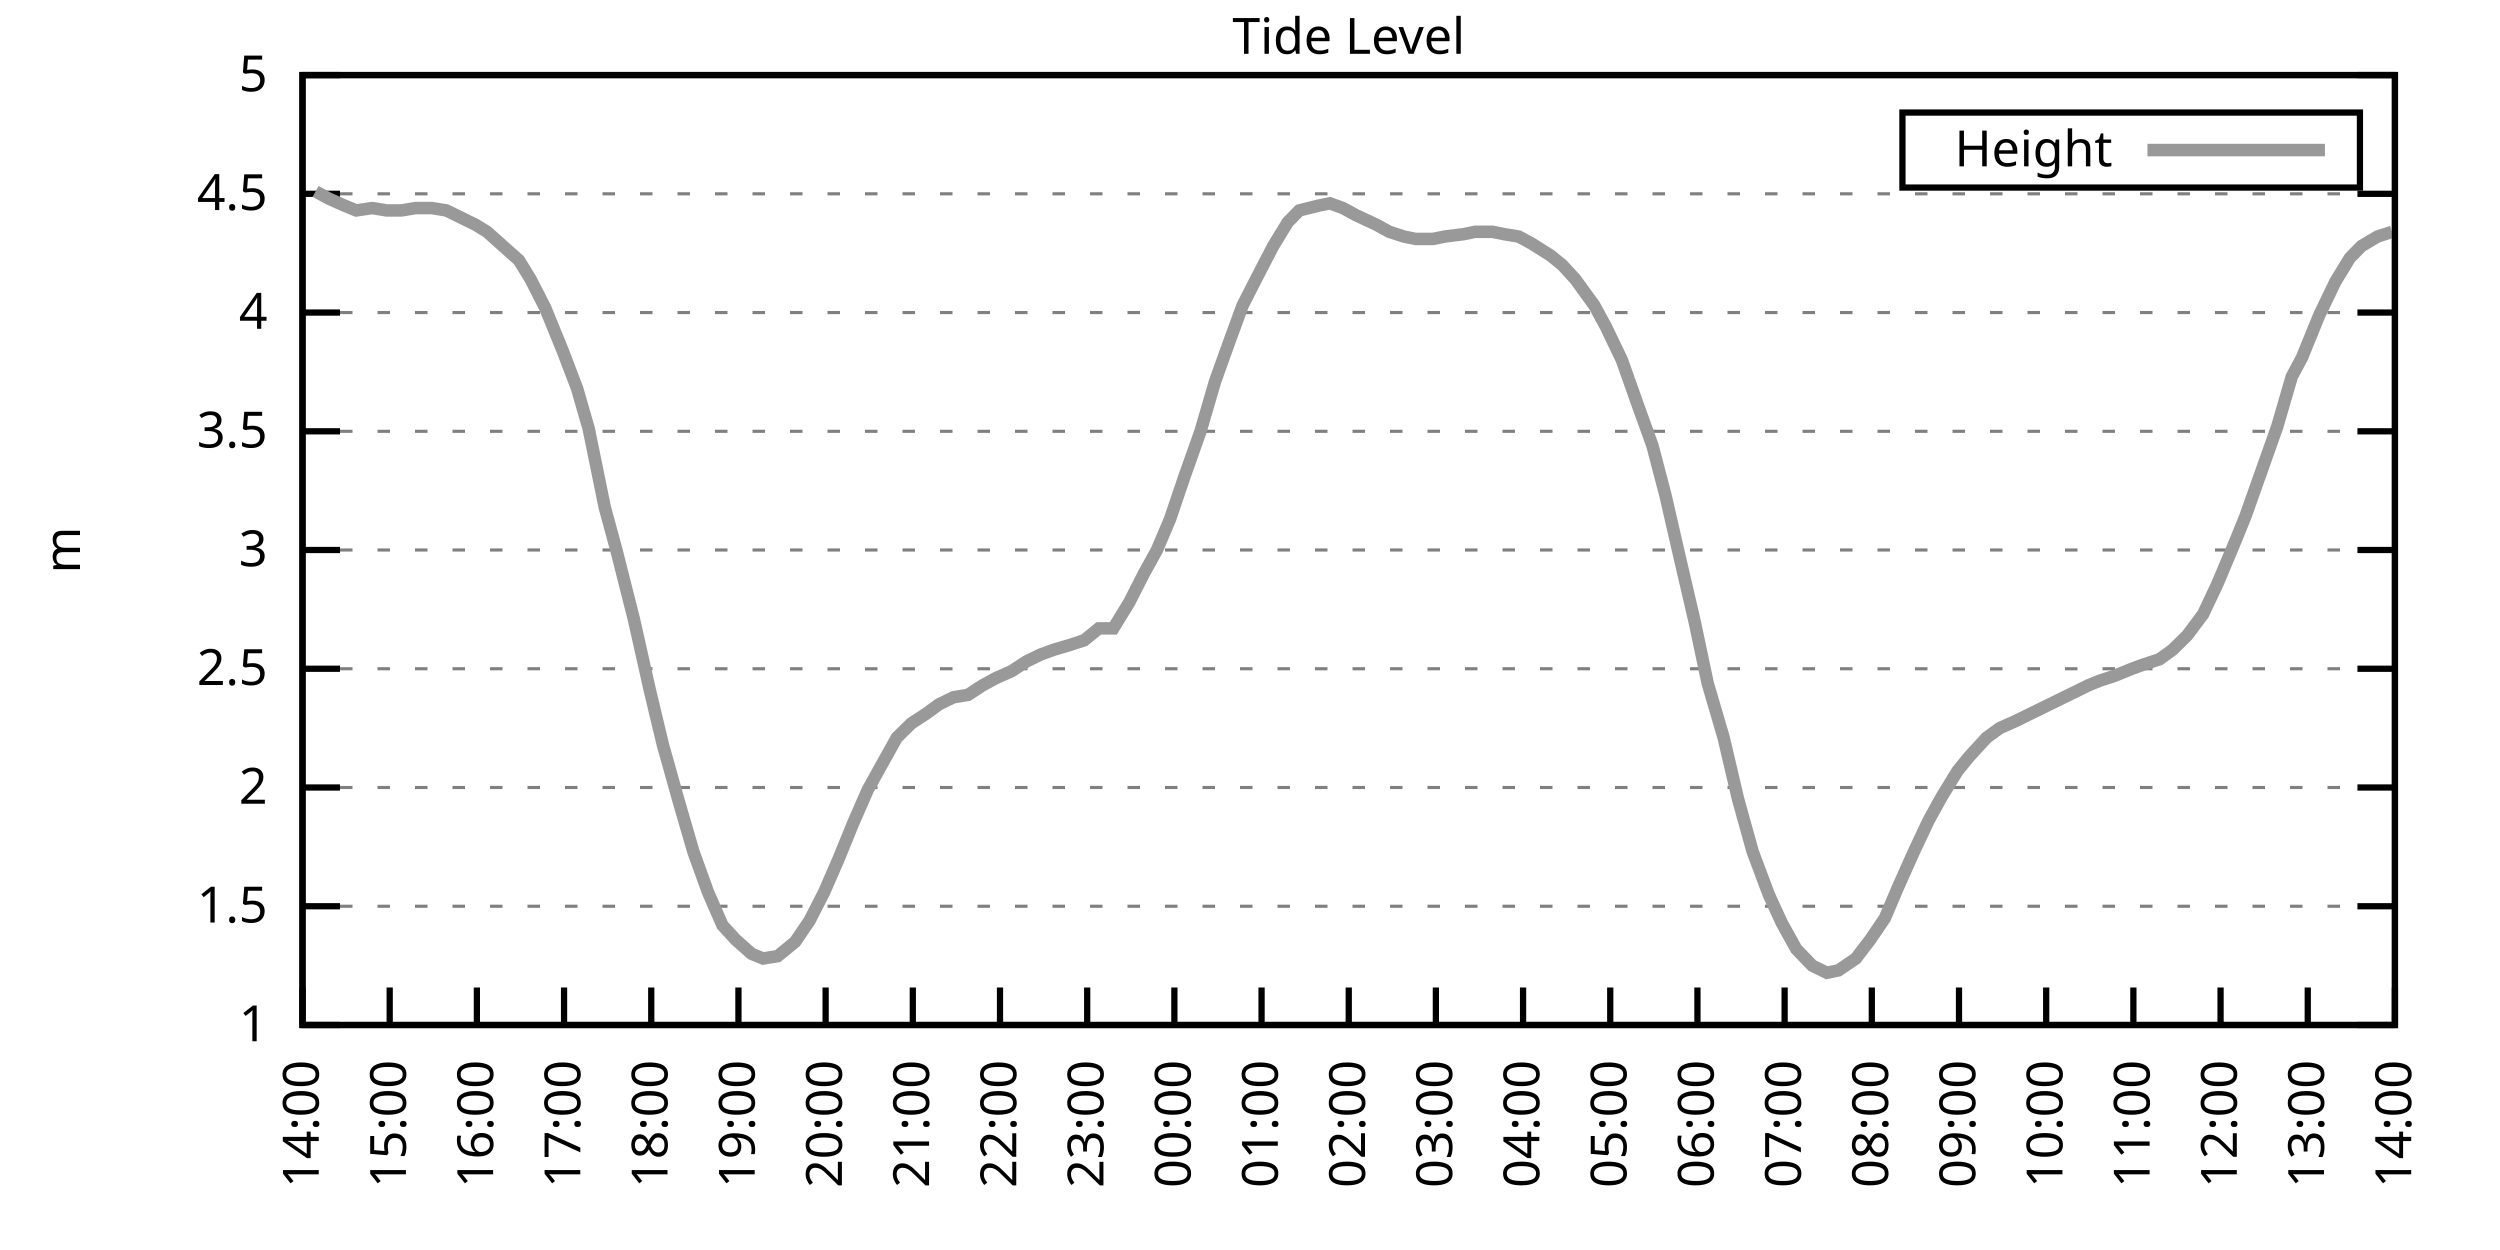
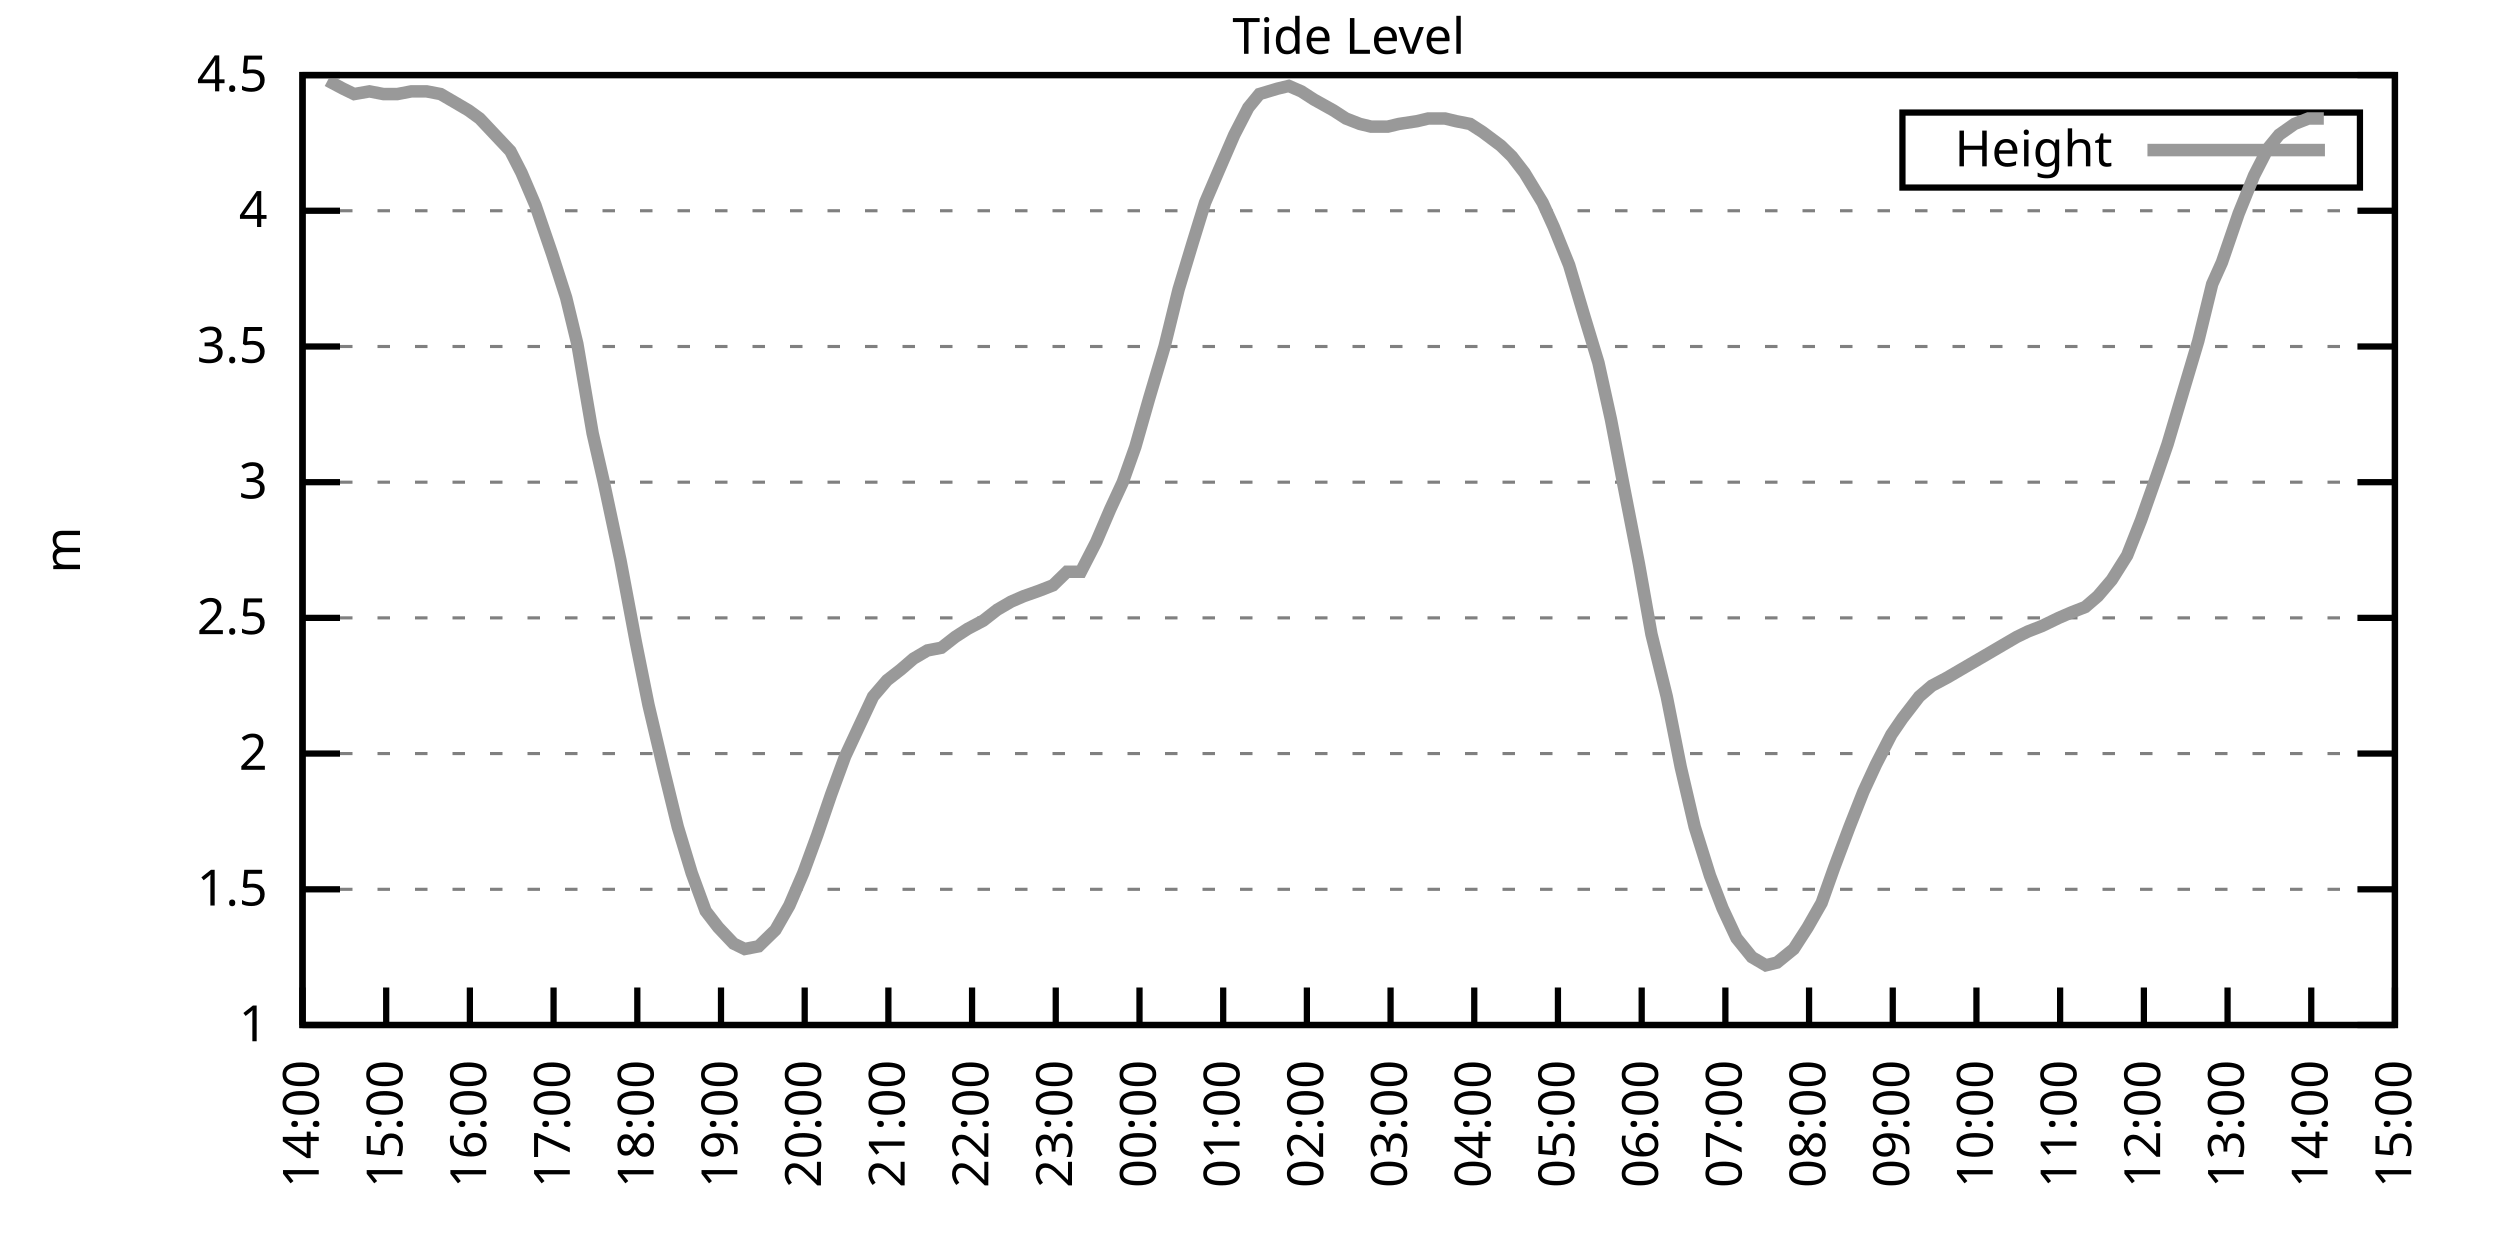
<svg xmlns="http://www.w3.org/2000/svg" xmlns:xlink="http://www.w3.org/1999/xlink" width="400" height="200" viewBox="0 0 400 200">
  <g id="gnuplot_canvas">
    <rect x="0" y="0" width="400" height="200" fill="none" />
    <defs>
      <circle id="gpDot" r="0.5" stroke-width="0.5" stroke="currentColor" />
      <path id="gpPt0" stroke-width="0.333" stroke="currentColor" d="M-1,0 h2 M0,-1 v2" />
      <path id="gpPt1" stroke-width="0.333" stroke="currentColor" d="M-1,-1 L1,1 M1,-1 L-1,1" />
      <path id="gpPt2" stroke-width="0.333" stroke="currentColor" d="M-1,0 L1,0 M0,-1 L0,1 M-1,-1 L1,1 M-1,1 L1,-1" />
      <rect id="gpPt3" stroke-width="0.333" stroke="currentColor" x="-1" y="-1" width="2" height="2" />
      <rect id="gpPt4" stroke-width="0.333" stroke="currentColor" fill="currentColor" x="-1" y="-1" width="2" height="2" />
      <circle id="gpPt5" stroke-width="0.333" stroke="currentColor" cx="0" cy="0" r="1" />
      <use xlink:href="#gpPt5" id="gpPt6" fill="currentColor" stroke="none" />
      <path id="gpPt7" stroke-width="0.333" stroke="currentColor" d="M0,-1.33 L-1.33,0.67 L1.33,0.67 z" />
      <use xlink:href="#gpPt7" id="gpPt8" fill="currentColor" stroke="none" />
      <use xlink:href="#gpPt7" id="gpPt9" stroke="currentColor" transform="rotate(180)" />
      <use xlink:href="#gpPt9" id="gpPt10" fill="currentColor" stroke="none" />
      <use xlink:href="#gpPt3" id="gpPt11" stroke="currentColor" transform="rotate(45)" />
      <use xlink:href="#gpPt11" id="gpPt12" fill="currentColor" stroke="none" />
      <path id="gpPt13" stroke-width="0.333" stroke="currentColor" d="M0,1.330 L1.265,0.411 L0.782,-1.067 L-0.782,-1.076 L-1.265,0.411 z" />
      <use xlink:href="#gpPt13" id="gpPt14" fill="currentColor" stroke="none" />
      <filter id="textbox" filterUnits="objectBoundingBox" x="0" y="0" height="1" width="1">
        <feFlood flood-color="white" flood-opacity="1" result="bgnd" />
        <feComposite in="SourceGraphic" in2="bgnd" operator="atop" />
      </filter>
      <filter id="greybox" filterUnits="objectBoundingBox" x="0" y="0" height="1" width="1">
        <feFlood flood-color="lightgrey" flood-opacity="1" result="grey" />
        <feComposite in="SourceGraphic" in2="grey" operator="atop" />
      </filter>
    </defs>
    <g fill="none" color="white" stroke="currentColor" stroke-width="1.00" stroke-linecap="butt" stroke-linejoin="miter">
</g>
    <g fill="none" color="black" stroke="currentColor" stroke-width="1.00" stroke-linecap="butt" stroke-linejoin="miter">
      <g stroke="none" shape-rendering="crispEdges">
        <polygon fill="rgb(255, 255, 255)" points="48.40,164.00 383.18,164.00 383.18,12.02 48.40,12.02 " />
      </g>
    </g>
    <g fill="none" color="black" stroke="currentColor" stroke-width="1.00" stroke-linecap="butt" stroke-linejoin="miter">
</g>
    <g fill="none" color="black" stroke="black" stroke-width="0.50" stroke-linecap="butt" stroke-linejoin="miter">
</g>
    <g fill="none" color="gray" stroke="currentColor" stroke-width="0.50" stroke-linecap="butt" stroke-linejoin="miter">
      <path stroke="gray" stroke-dasharray="2,4" class="gridline" d="M48.40,164.00 L383.19,164.00  " />
    </g>
    <g fill="none" color="gray" stroke="gray" stroke-width="1.00" stroke-linecap="butt" stroke-linejoin="miter">
</g>
    <g fill="none" color="black" stroke="currentColor" stroke-width="1.00" stroke-linecap="butt" stroke-linejoin="miter">
      <path stroke="black" d="M48.40,164.00 L54.40,164.00 M383.19,164.00 L377.19,164.00  " />
      <g transform="translate(42.80,166.60)" stroke="none" fill="black" font-family="Sans" font-size="8.00" text-anchor="end">
        <text>
          <tspan font-family="Sans"> 1</tspan>
        </text>
      </g>
    </g>
    <g fill="none" color="black" stroke="currentColor" stroke-width="1.00" stroke-linecap="butt" stroke-linejoin="miter">
</g>
    <g fill="none" color="black" stroke="black" stroke-width="0.50" stroke-linecap="butt" stroke-linejoin="miter">
</g>
    <g fill="none" color="gray" stroke="currentColor" stroke-width="0.50" stroke-linecap="butt" stroke-linejoin="miter">
-       <path stroke="gray" stroke-dasharray="2,4" class="gridline" d="M48.40,145.00 L383.19,145.00  " />
-     </g>
-     <g fill="none" color="gray" stroke="gray" stroke-width="1.00" stroke-linecap="butt" stroke-linejoin="miter">
- </g>
-     <g fill="none" color="black" stroke="currentColor" stroke-width="1.00" stroke-linecap="butt" stroke-linejoin="miter">
-       <path stroke="black" d="M48.40,145.00 L54.40,145.00 M383.19,145.00 L377.19,145.00  " />
-       <g transform="translate(42.80,147.60)" stroke="none" fill="black" font-family="Sans" font-size="8.00" text-anchor="end">
+       <path stroke="gray" stroke-dasharray="2,4" class="gridline" d="M48.40,142.29 L383.19,142.29  " />
+     </g>
+     <g fill="none" color="gray" stroke="gray" stroke-width="1.00" stroke-linecap="butt" stroke-linejoin="miter">
+ </g>
+     <g fill="none" color="black" stroke="currentColor" stroke-width="1.00" stroke-linecap="butt" stroke-linejoin="miter">
+       <path stroke="black" d="M48.40,142.29 L54.40,142.29 M383.19,142.29 L377.19,142.29  " />
+       <g transform="translate(42.80,144.89)" stroke="none" fill="black" font-family="Sans" font-size="8.00" text-anchor="end">
        <text>
          <tspan font-family="Sans"> 1.5</tspan>
        </text>
      </g>
    </g>
    <g fill="none" color="black" stroke="currentColor" stroke-width="1.00" stroke-linecap="butt" stroke-linejoin="miter">
</g>
    <g fill="none" color="black" stroke="black" stroke-width="0.50" stroke-linecap="butt" stroke-linejoin="miter">
</g>
    <g fill="none" color="gray" stroke="currentColor" stroke-width="0.50" stroke-linecap="butt" stroke-linejoin="miter">
-       <path stroke="gray" stroke-dasharray="2,4" class="gridline" d="M48.40,126.00 L383.19,126.00  " />
-     </g>
-     <g fill="none" color="gray" stroke="gray" stroke-width="1.00" stroke-linecap="butt" stroke-linejoin="miter">
- </g>
-     <g fill="none" color="black" stroke="currentColor" stroke-width="1.00" stroke-linecap="butt" stroke-linejoin="miter">
-       <path stroke="black" d="M48.40,126.00 L54.40,126.00 M383.19,126.00 L377.19,126.00  " />
-       <g transform="translate(42.80,128.60)" stroke="none" fill="black" font-family="Sans" font-size="8.00" text-anchor="end">
+       <path stroke="gray" stroke-dasharray="2,4" class="gridline" d="M48.40,120.57 L383.19,120.57  " />
+     </g>
+     <g fill="none" color="gray" stroke="gray" stroke-width="1.00" stroke-linecap="butt" stroke-linejoin="miter">
+ </g>
+     <g fill="none" color="black" stroke="currentColor" stroke-width="1.00" stroke-linecap="butt" stroke-linejoin="miter">
+       <path stroke="black" d="M48.40,120.57 L54.40,120.57 M383.19,120.57 L377.19,120.57  " />
+       <g transform="translate(42.80,123.17)" stroke="none" fill="black" font-family="Sans" font-size="8.00" text-anchor="end">
        <text>
          <tspan font-family="Sans"> 2</tspan>
        </text>
      </g>
    </g>
    <g fill="none" color="black" stroke="currentColor" stroke-width="1.00" stroke-linecap="butt" stroke-linejoin="miter">
</g>
    <g fill="none" color="black" stroke="black" stroke-width="0.50" stroke-linecap="butt" stroke-linejoin="miter">
</g>
    <g fill="none" color="gray" stroke="currentColor" stroke-width="0.50" stroke-linecap="butt" stroke-linejoin="miter">
-       <path stroke="gray" stroke-dasharray="2,4" class="gridline" d="M48.40,107.00 L383.19,107.00  " />
-     </g>
-     <g fill="none" color="gray" stroke="gray" stroke-width="1.00" stroke-linecap="butt" stroke-linejoin="miter">
- </g>
-     <g fill="none" color="black" stroke="currentColor" stroke-width="1.00" stroke-linecap="butt" stroke-linejoin="miter">
-       <path stroke="black" d="M48.40,107.00 L54.40,107.00 M383.19,107.00 L377.19,107.00  " />
-       <g transform="translate(42.80,109.60)" stroke="none" fill="black" font-family="Sans" font-size="8.00" text-anchor="end">
+       <path stroke="gray" stroke-dasharray="2,4" class="gridline" d="M48.40,98.86 L383.19,98.86  " />
+     </g>
+     <g fill="none" color="gray" stroke="gray" stroke-width="1.00" stroke-linecap="butt" stroke-linejoin="miter">
+ </g>
+     <g fill="none" color="black" stroke="currentColor" stroke-width="1.00" stroke-linecap="butt" stroke-linejoin="miter">
+       <path stroke="black" d="M48.40,98.86 L54.40,98.86 M383.19,98.86 L377.19,98.86  " />
+       <g transform="translate(42.80,101.46)" stroke="none" fill="black" font-family="Sans" font-size="8.00" text-anchor="end">
        <text>
          <tspan font-family="Sans"> 2.5</tspan>
        </text>
      </g>
    </g>
    <g fill="none" color="black" stroke="currentColor" stroke-width="1.00" stroke-linecap="butt" stroke-linejoin="miter">
</g>
    <g fill="none" color="black" stroke="black" stroke-width="0.50" stroke-linecap="butt" stroke-linejoin="miter">
</g>
    <g fill="none" color="gray" stroke="currentColor" stroke-width="0.50" stroke-linecap="butt" stroke-linejoin="miter">
-       <path stroke="gray" stroke-dasharray="2,4" class="gridline" d="M48.40,88.00 L383.19,88.00  " />
-     </g>
-     <g fill="none" color="gray" stroke="gray" stroke-width="1.00" stroke-linecap="butt" stroke-linejoin="miter">
- </g>
-     <g fill="none" color="black" stroke="currentColor" stroke-width="1.00" stroke-linecap="butt" stroke-linejoin="miter">
-       <path stroke="black" d="M48.40,88.00 L54.40,88.00 M383.19,88.00 L377.19,88.00  " />
-       <g transform="translate(42.80,90.60)" stroke="none" fill="black" font-family="Sans" font-size="8.00" text-anchor="end">
+       <path stroke="gray" stroke-dasharray="2,4" class="gridline" d="M48.40,77.15 L383.19,77.15  " />
+     </g>
+     <g fill="none" color="gray" stroke="gray" stroke-width="1.00" stroke-linecap="butt" stroke-linejoin="miter">
+ </g>
+     <g fill="none" color="black" stroke="currentColor" stroke-width="1.00" stroke-linecap="butt" stroke-linejoin="miter">
+       <path stroke="black" d="M48.40,77.15 L54.40,77.15 M383.19,77.15 L377.19,77.15  " />
+       <g transform="translate(42.80,79.75)" stroke="none" fill="black" font-family="Sans" font-size="8.00" text-anchor="end">
        <text>
          <tspan font-family="Sans"> 3</tspan>
        </text>
      </g>
    </g>
    <g fill="none" color="black" stroke="currentColor" stroke-width="1.00" stroke-linecap="butt" stroke-linejoin="miter">
</g>
    <g fill="none" color="black" stroke="black" stroke-width="0.50" stroke-linecap="butt" stroke-linejoin="miter">
</g>
    <g fill="none" color="gray" stroke="currentColor" stroke-width="0.50" stroke-linecap="butt" stroke-linejoin="miter">
-       <path stroke="gray" stroke-dasharray="2,4" class="gridline" d="M48.40,69.01 L383.19,69.01  " />
-     </g>
-     <g fill="none" color="gray" stroke="gray" stroke-width="1.00" stroke-linecap="butt" stroke-linejoin="miter">
- </g>
-     <g fill="none" color="black" stroke="currentColor" stroke-width="1.00" stroke-linecap="butt" stroke-linejoin="miter">
-       <path stroke="black" d="M48.40,69.01 L54.40,69.01 M383.19,69.01 L377.19,69.01  " />
-       <g transform="translate(42.80,71.61)" stroke="none" fill="black" font-family="Sans" font-size="8.00" text-anchor="end">
+       <path stroke="gray" stroke-dasharray="2,4" class="gridline" d="M48.40,55.44 L383.19,55.44  " />
+     </g>
+     <g fill="none" color="gray" stroke="gray" stroke-width="1.00" stroke-linecap="butt" stroke-linejoin="miter">
+ </g>
+     <g fill="none" color="black" stroke="currentColor" stroke-width="1.00" stroke-linecap="butt" stroke-linejoin="miter">
+       <path stroke="black" d="M48.40,55.44 L54.40,55.44 M383.19,55.44 L377.19,55.44  " />
+       <g transform="translate(42.80,58.04)" stroke="none" fill="black" font-family="Sans" font-size="8.00" text-anchor="end">
        <text>
          <tspan font-family="Sans"> 3.5</tspan>
        </text>
      </g>
    </g>
    <g fill="none" color="black" stroke="currentColor" stroke-width="1.00" stroke-linecap="butt" stroke-linejoin="miter">
</g>
    <g fill="none" color="black" stroke="black" stroke-width="0.50" stroke-linecap="butt" stroke-linejoin="miter">
</g>
    <g fill="none" color="gray" stroke="currentColor" stroke-width="0.50" stroke-linecap="butt" stroke-linejoin="miter">
-       <path stroke="gray" stroke-dasharray="2,4" class="gridline" d="M48.40,50.01 L383.19,50.01  " />
-     </g>
-     <g fill="none" color="gray" stroke="gray" stroke-width="1.00" stroke-linecap="butt" stroke-linejoin="miter">
- </g>
-     <g fill="none" color="black" stroke="currentColor" stroke-width="1.00" stroke-linecap="butt" stroke-linejoin="miter">
-       <path stroke="black" d="M48.40,50.01 L54.40,50.01 M383.19,50.01 L377.19,50.01  " />
-       <g transform="translate(42.80,52.61)" stroke="none" fill="black" font-family="Sans" font-size="8.00" text-anchor="end">
+       <path stroke="gray" stroke-dasharray="2,4" class="gridline" d="M48.40,33.72 L383.19,33.72  " />
+     </g>
+     <g fill="none" color="gray" stroke="gray" stroke-width="1.00" stroke-linecap="butt" stroke-linejoin="miter">
+ </g>
+     <g fill="none" color="black" stroke="currentColor" stroke-width="1.00" stroke-linecap="butt" stroke-linejoin="miter">
+       <path stroke="black" d="M48.40,33.72 L54.40,33.72 M383.19,33.72 L377.19,33.72  " />
+       <g transform="translate(42.80,36.32)" stroke="none" fill="black" font-family="Sans" font-size="8.00" text-anchor="end">
        <text>
          <tspan font-family="Sans"> 4</tspan>
-         </text>
-       </g>
-     </g>
-     <g fill="none" color="black" stroke="currentColor" stroke-width="1.00" stroke-linecap="butt" stroke-linejoin="miter">
- </g>
-     <g fill="none" color="black" stroke="black" stroke-width="0.50" stroke-linecap="butt" stroke-linejoin="miter">
- </g>
-     <g fill="none" color="gray" stroke="currentColor" stroke-width="0.50" stroke-linecap="butt" stroke-linejoin="miter">
-       <path stroke="gray" stroke-dasharray="2,4" class="gridline" d="M48.40,31.01 L383.19,31.01  " />
-     </g>
-     <g fill="none" color="gray" stroke="gray" stroke-width="1.00" stroke-linecap="butt" stroke-linejoin="miter">
- </g>
-     <g fill="none" color="black" stroke="currentColor" stroke-width="1.00" stroke-linecap="butt" stroke-linejoin="miter">
-       <path stroke="black" d="M48.40,31.01 L54.40,31.01 M383.19,31.01 L377.19,31.01  " />
-       <g transform="translate(42.80,33.61)" stroke="none" fill="black" font-family="Sans" font-size="8.00" text-anchor="end">
-         <text>
-           <tspan font-family="Sans"> 4.5</tspan>
        </text>
      </g>
    </g>
    <g fill="none" color="black" stroke="currentColor" stroke-width="1.00" stroke-linecap="butt" stroke-linejoin="miter">
</g>
    <g fill="none" color="black" stroke="black" stroke-width="0.50" stroke-linecap="butt" stroke-linejoin="miter">
</g>
    <g fill="none" color="gray" stroke="currentColor" stroke-width="0.50" stroke-linecap="butt" stroke-linejoin="miter">
      <path stroke="gray" stroke-dasharray="2,4" class="gridline" d="M48.40,12.01 L383.19,12.01  " />
    </g>
    <g fill="none" color="gray" stroke="gray" stroke-width="1.00" stroke-linecap="butt" stroke-linejoin="miter">
</g>
    <g fill="none" color="black" stroke="currentColor" stroke-width="1.00" stroke-linecap="butt" stroke-linejoin="miter">
      <path stroke="black" d="M48.40,12.01 L54.40,12.01 M383.19,12.01 L377.19,12.01  " />
      <g transform="translate(42.80,14.61)" stroke="none" fill="black" font-family="Sans" font-size="8.00" text-anchor="end">
        <text>
-           <tspan font-family="Sans"> 5</tspan>
+           <tspan font-family="Sans"> 4.5</tspan>
        </text>
      </g>
    </g>
    <g fill="none" color="black" stroke="currentColor" stroke-width="1.00" stroke-linecap="butt" stroke-linejoin="miter">
      <path stroke="black" d="M48.40,164.00 L48.40,158.00  " />
      <g transform="translate(51.00,169.60) rotate(270.00)" stroke="none" fill="black" font-family="Sans" font-size="8.00" text-anchor="end">
        <text>
          <tspan font-family="Sans">14:00</tspan>
        </text>
      </g>
    </g>
    <g fill="none" color="black" stroke="currentColor" stroke-width="1.00" stroke-linecap="butt" stroke-linejoin="miter">
-       <path stroke="black" d="M62.35,164.00 L62.35,158.00  " />
-       <g transform="translate(64.95,169.60) rotate(270.00)" stroke="none" fill="black" font-family="Sans" font-size="8.00" text-anchor="end">
+       <path stroke="black" d="M61.79,164.00 L61.79,158.00  " />
+       <g transform="translate(64.39,169.60) rotate(270.00)" stroke="none" fill="black" font-family="Sans" font-size="8.00" text-anchor="end">
        <text>
          <tspan font-family="Sans">15:00</tspan>
        </text>
      </g>
    </g>
    <g fill="none" color="black" stroke="currentColor" stroke-width="1.00" stroke-linecap="butt" stroke-linejoin="miter">
-       <path stroke="black" d="M76.30,164.00 L76.30,158.00  " />
-       <g transform="translate(78.90,169.60) rotate(270.00)" stroke="none" fill="black" font-family="Sans" font-size="8.00" text-anchor="end">
+       <path stroke="black" d="M75.18,164.00 L75.18,158.00  " />
+       <g transform="translate(77.78,169.60) rotate(270.00)" stroke="none" fill="black" font-family="Sans" font-size="8.00" text-anchor="end">
        <text>
          <tspan font-family="Sans">16:00</tspan>
        </text>
      </g>
    </g>
    <g fill="none" color="black" stroke="currentColor" stroke-width="1.00" stroke-linecap="butt" stroke-linejoin="miter">
-       <path stroke="black" d="M90.25,164.00 L90.25,158.00  " />
-       <g transform="translate(92.85,169.60) rotate(270.00)" stroke="none" fill="black" font-family="Sans" font-size="8.00" text-anchor="end">
+       <path stroke="black" d="M88.57,164.00 L88.57,158.00  " />
+       <g transform="translate(91.17,169.60) rotate(270.00)" stroke="none" fill="black" font-family="Sans" font-size="8.00" text-anchor="end">
        <text>
          <tspan font-family="Sans">17:00</tspan>
        </text>
      </g>
    </g>
    <g fill="none" color="black" stroke="currentColor" stroke-width="1.00" stroke-linecap="butt" stroke-linejoin="miter">
-       <path stroke="black" d="M104.20,164.00 L104.20,158.00  " />
-       <g transform="translate(106.80,169.60) rotate(270.00)" stroke="none" fill="black" font-family="Sans" font-size="8.00" text-anchor="end">
+       <path stroke="black" d="M101.97,164.00 L101.97,158.00  " />
+       <g transform="translate(104.57,169.60) rotate(270.00)" stroke="none" fill="black" font-family="Sans" font-size="8.00" text-anchor="end">
        <text>
          <tspan font-family="Sans">18:00</tspan>
        </text>
      </g>
    </g>
    <g fill="none" color="black" stroke="currentColor" stroke-width="1.00" stroke-linecap="butt" stroke-linejoin="miter">
-       <path stroke="black" d="M118.15,164.00 L118.15,158.00  " />
-       <g transform="translate(120.75,169.60) rotate(270.00)" stroke="none" fill="black" font-family="Sans" font-size="8.00" text-anchor="end">
+       <path stroke="black" d="M115.36,164.00 L115.36,158.00  " />
+       <g transform="translate(117.96,169.60) rotate(270.00)" stroke="none" fill="black" font-family="Sans" font-size="8.00" text-anchor="end">
        <text>
          <tspan font-family="Sans">19:00</tspan>
        </text>
      </g>
    </g>
    <g fill="none" color="black" stroke="currentColor" stroke-width="1.00" stroke-linecap="butt" stroke-linejoin="miter">
-       <path stroke="black" d="M132.10,164.00 L132.10,158.00  " />
-       <g transform="translate(134.70,169.60) rotate(270.00)" stroke="none" fill="black" font-family="Sans" font-size="8.00" text-anchor="end">
+       <path stroke="black" d="M128.75,164.00 L128.75,158.00  " />
+       <g transform="translate(131.35,169.60) rotate(270.00)" stroke="none" fill="black" font-family="Sans" font-size="8.00" text-anchor="end">
        <text>
          <tspan font-family="Sans">20:00</tspan>
        </text>
      </g>
    </g>
    <g fill="none" color="black" stroke="currentColor" stroke-width="1.00" stroke-linecap="butt" stroke-linejoin="miter">
-       <path stroke="black" d="M146.05,164.00 L146.05,158.00  " />
-       <g transform="translate(148.65,169.60) rotate(270.00)" stroke="none" fill="black" font-family="Sans" font-size="8.00" text-anchor="end">
+       <path stroke="black" d="M142.14,164.00 L142.14,158.00  " />
+       <g transform="translate(144.74,169.60) rotate(270.00)" stroke="none" fill="black" font-family="Sans" font-size="8.00" text-anchor="end">
        <text>
          <tspan font-family="Sans">21:00</tspan>
        </text>
      </g>
    </g>
    <g fill="none" color="black" stroke="currentColor" stroke-width="1.00" stroke-linecap="butt" stroke-linejoin="miter">
-       <path stroke="black" d="M160.00,164.00 L160.00,158.00  " />
-       <g transform="translate(162.60,169.60) rotate(270.00)" stroke="none" fill="black" font-family="Sans" font-size="8.00" text-anchor="end">
+       <path stroke="black" d="M155.53,164.00 L155.53,158.00  " />
+       <g transform="translate(158.13,169.60) rotate(270.00)" stroke="none" fill="black" font-family="Sans" font-size="8.00" text-anchor="end">
        <text>
          <tspan font-family="Sans">22:00</tspan>
        </text>
      </g>
    </g>
    <g fill="none" color="black" stroke="currentColor" stroke-width="1.00" stroke-linecap="butt" stroke-linejoin="miter">
-       <path stroke="black" d="M173.95,164.00 L173.95,158.00  " />
-       <g transform="translate(176.55,169.60) rotate(270.00)" stroke="none" fill="black" font-family="Sans" font-size="8.00" text-anchor="end">
+       <path stroke="black" d="M168.92,164.00 L168.92,158.00  " />
+       <g transform="translate(171.52,169.60) rotate(270.00)" stroke="none" fill="black" font-family="Sans" font-size="8.00" text-anchor="end">
        <text>
          <tspan font-family="Sans">23:00</tspan>
        </text>
      </g>
    </g>
    <g fill="none" color="black" stroke="currentColor" stroke-width="1.00" stroke-linecap="butt" stroke-linejoin="miter">
-       <path stroke="black" d="M187.90,164.00 L187.90,158.00  " />
-       <g transform="translate(190.50,169.60) rotate(270.00)" stroke="none" fill="black" font-family="Sans" font-size="8.00" text-anchor="end">
+       <path stroke="black" d="M182.32,164.00 L182.32,158.00  " />
+       <g transform="translate(184.92,169.60) rotate(270.00)" stroke="none" fill="black" font-family="Sans" font-size="8.00" text-anchor="end">
        <text>
          <tspan font-family="Sans">00:00</tspan>
        </text>
      </g>
    </g>
    <g fill="none" color="black" stroke="currentColor" stroke-width="1.00" stroke-linecap="butt" stroke-linejoin="miter">
-       <path stroke="black" d="M201.85,164.00 L201.85,158.00  " />
-       <g transform="translate(204.45,169.60) rotate(270.00)" stroke="none" fill="black" font-family="Sans" font-size="8.00" text-anchor="end">
+       <path stroke="black" d="M195.71,164.00 L195.71,158.00  " />
+       <g transform="translate(198.31,169.60) rotate(270.00)" stroke="none" fill="black" font-family="Sans" font-size="8.00" text-anchor="end">
        <text>
          <tspan font-family="Sans">01:00</tspan>
        </text>
      </g>
    </g>
    <g fill="none" color="black" stroke="currentColor" stroke-width="1.00" stroke-linecap="butt" stroke-linejoin="miter">
-       <path stroke="black" d="M215.80,164.00 L215.80,158.00  " />
-       <g transform="translate(218.40,169.60) rotate(270.00)" stroke="none" fill="black" font-family="Sans" font-size="8.00" text-anchor="end">
+       <path stroke="black" d="M209.10,164.00 L209.10,158.00  " />
+       <g transform="translate(211.70,169.60) rotate(270.00)" stroke="none" fill="black" font-family="Sans" font-size="8.00" text-anchor="end">
        <text>
          <tspan font-family="Sans">02:00</tspan>
        </text>
      </g>
    </g>
    <g fill="none" color="black" stroke="currentColor" stroke-width="1.00" stroke-linecap="butt" stroke-linejoin="miter">
-       <path stroke="black" d="M229.74,164.00 L229.74,158.00  " />
-       <g transform="translate(232.34,169.60) rotate(270.00)" stroke="none" fill="black" font-family="Sans" font-size="8.00" text-anchor="end">
+       <path stroke="black" d="M222.49,164.00 L222.49,158.00  " />
+       <g transform="translate(225.09,169.60) rotate(270.00)" stroke="none" fill="black" font-family="Sans" font-size="8.00" text-anchor="end">
        <text>
          <tspan font-family="Sans">03:00</tspan>
        </text>
      </g>
    </g>
    <g fill="none" color="black" stroke="currentColor" stroke-width="1.00" stroke-linecap="butt" stroke-linejoin="miter">
-       <path stroke="black" d="M243.69,164.00 L243.69,158.00  " />
-       <g transform="translate(246.29,169.60) rotate(270.00)" stroke="none" fill="black" font-family="Sans" font-size="8.00" text-anchor="end">
+       <path stroke="black" d="M235.88,164.00 L235.88,158.00  " />
+       <g transform="translate(238.48,169.60) rotate(270.00)" stroke="none" fill="black" font-family="Sans" font-size="8.00" text-anchor="end">
        <text>
          <tspan font-family="Sans">04:00</tspan>
        </text>
      </g>
    </g>
    <g fill="none" color="black" stroke="currentColor" stroke-width="1.00" stroke-linecap="butt" stroke-linejoin="miter">
-       <path stroke="black" d="M257.64,164.00 L257.64,158.00  " />
-       <g transform="translate(260.24,169.60) rotate(270.00)" stroke="none" fill="black" font-family="Sans" font-size="8.00" text-anchor="end">
+       <path stroke="black" d="M249.27,164.00 L249.27,158.00  " />
+       <g transform="translate(251.87,169.60) rotate(270.00)" stroke="none" fill="black" font-family="Sans" font-size="8.00" text-anchor="end">
        <text>
          <tspan font-family="Sans">05:00</tspan>
        </text>
      </g>
    </g>
    <g fill="none" color="black" stroke="currentColor" stroke-width="1.00" stroke-linecap="butt" stroke-linejoin="miter">
-       <path stroke="black" d="M271.59,164.00 L271.59,158.00  " />
-       <g transform="translate(274.19,169.60) rotate(270.00)" stroke="none" fill="black" font-family="Sans" font-size="8.00" text-anchor="end">
+       <path stroke="black" d="M262.67,164.00 L262.67,158.00  " />
+       <g transform="translate(265.27,169.60) rotate(270.00)" stroke="none" fill="black" font-family="Sans" font-size="8.00" text-anchor="end">
        <text>
          <tspan font-family="Sans">06:00</tspan>
        </text>
      </g>
    </g>
    <g fill="none" color="black" stroke="currentColor" stroke-width="1.00" stroke-linecap="butt" stroke-linejoin="miter">
-       <path stroke="black" d="M285.54,164.00 L285.54,158.00  " />
-       <g transform="translate(288.14,169.60) rotate(270.00)" stroke="none" fill="black" font-family="Sans" font-size="8.00" text-anchor="end">
+       <path stroke="black" d="M276.06,164.00 L276.06,158.00  " />
+       <g transform="translate(278.66,169.60) rotate(270.00)" stroke="none" fill="black" font-family="Sans" font-size="8.00" text-anchor="end">
        <text>
          <tspan font-family="Sans">07:00</tspan>
        </text>
      </g>
    </g>
    <g fill="none" color="black" stroke="currentColor" stroke-width="1.00" stroke-linecap="butt" stroke-linejoin="miter">
-       <path stroke="black" d="M299.49,164.00 L299.49,158.00  " />
-       <g transform="translate(302.09,169.60) rotate(270.00)" stroke="none" fill="black" font-family="Sans" font-size="8.00" text-anchor="end">
+       <path stroke="black" d="M289.45,164.00 L289.45,158.00  " />
+       <g transform="translate(292.05,169.60) rotate(270.00)" stroke="none" fill="black" font-family="Sans" font-size="8.00" text-anchor="end">
        <text>
          <tspan font-family="Sans">08:00</tspan>
        </text>
      </g>
    </g>
    <g fill="none" color="black" stroke="currentColor" stroke-width="1.00" stroke-linecap="butt" stroke-linejoin="miter">
-       <path stroke="black" d="M313.44,164.00 L313.44,158.00  " />
-       <g transform="translate(316.04,169.60) rotate(270.00)" stroke="none" fill="black" font-family="Sans" font-size="8.00" text-anchor="end">
+       <path stroke="black" d="M302.84,164.00 L302.84,158.00  " />
+       <g transform="translate(305.44,169.60) rotate(270.00)" stroke="none" fill="black" font-family="Sans" font-size="8.00" text-anchor="end">
        <text>
          <tspan font-family="Sans">09:00</tspan>
        </text>
      </g>
    </g>
    <g fill="none" color="black" stroke="currentColor" stroke-width="1.00" stroke-linecap="butt" stroke-linejoin="miter">
-       <path stroke="black" d="M327.39,164.00 L327.39,158.00  " />
-       <g transform="translate(329.99,169.60) rotate(270.00)" stroke="none" fill="black" font-family="Sans" font-size="8.00" text-anchor="end">
+       <path stroke="black" d="M316.23,164.00 L316.23,158.00  " />
+       <g transform="translate(318.83,169.60) rotate(270.00)" stroke="none" fill="black" font-family="Sans" font-size="8.00" text-anchor="end">
        <text>
          <tspan font-family="Sans">10:00</tspan>
        </text>
      </g>
    </g>
    <g fill="none" color="black" stroke="currentColor" stroke-width="1.00" stroke-linecap="butt" stroke-linejoin="miter">
-       <path stroke="black" d="M341.34,164.00 L341.34,158.00  " />
-       <g transform="translate(343.94,169.60) rotate(270.00)" stroke="none" fill="black" font-family="Sans" font-size="8.00" text-anchor="end">
+       <path stroke="black" d="M329.62,164.00 L329.62,158.00  " />
+       <g transform="translate(332.22,169.60) rotate(270.00)" stroke="none" fill="black" font-family="Sans" font-size="8.00" text-anchor="end">
        <text>
          <tspan font-family="Sans">11:00</tspan>
        </text>
      </g>
    </g>
    <g fill="none" color="black" stroke="currentColor" stroke-width="1.00" stroke-linecap="butt" stroke-linejoin="miter">
-       <path stroke="black" d="M355.29,164.00 L355.29,158.00  " />
-       <g transform="translate(357.89,169.60) rotate(270.00)" stroke="none" fill="black" font-family="Sans" font-size="8.00" text-anchor="end">
+       <path stroke="black" d="M343.02,164.00 L343.02,158.00  " />
+       <g transform="translate(345.62,169.60) rotate(270.00)" stroke="none" fill="black" font-family="Sans" font-size="8.00" text-anchor="end">
        <text>
          <tspan font-family="Sans">12:00</tspan>
        </text>
      </g>
    </g>
    <g fill="none" color="black" stroke="currentColor" stroke-width="1.00" stroke-linecap="butt" stroke-linejoin="miter">
-       <path stroke="black" d="M369.24,164.00 L369.24,158.00  " />
-       <g transform="translate(371.84,169.60) rotate(270.00)" stroke="none" fill="black" font-family="Sans" font-size="8.00" text-anchor="end">
+       <path stroke="black" d="M356.41,164.00 L356.41,158.00  " />
+       <g transform="translate(359.01,169.60) rotate(270.00)" stroke="none" fill="black" font-family="Sans" font-size="8.00" text-anchor="end">
        <text>
          <tspan font-family="Sans">13:00</tspan>
+         </text>
+       </g>
+     </g>
+     <g fill="none" color="black" stroke="currentColor" stroke-width="1.00" stroke-linecap="butt" stroke-linejoin="miter">
+       <path stroke="black" d="M369.80,164.00 L369.80,158.00  " />
+       <g transform="translate(372.40,169.60) rotate(270.00)" stroke="none" fill="black" font-family="Sans" font-size="8.00" text-anchor="end">
+         <text>
+           <tspan font-family="Sans">14:00</tspan>
        </text>
      </g>
    </g>
    <g fill="none" color="black" stroke="currentColor" stroke-width="1.00" stroke-linecap="butt" stroke-linejoin="miter">
      <path stroke="black" d="M383.19,164.00 L383.19,158.00  " />
      <g transform="translate(385.79,169.60) rotate(270.00)" stroke="none" fill="black" font-family="Sans" font-size="8.00" text-anchor="end">
        <text>
-           <tspan font-family="Sans">14:00</tspan>
+           <tspan font-family="Sans">15:00</tspan>
        </text>
      </g>
    </g>
    <g fill="none" color="black" stroke="currentColor" stroke-width="1.00" stroke-linecap="butt" stroke-linejoin="miter">
</g>
    <g fill="none" color="black" stroke="currentColor" stroke-width="1.00" stroke-linecap="butt" stroke-linejoin="miter">
      <path stroke="black" d="M48.40,12.01 L48.40,164.00 L383.19,164.00 L383.19,12.01 L48.40,12.01 Z  " />
    </g>
    <g fill="none" color="black" stroke="currentColor" stroke-width="1.00" stroke-linecap="butt" stroke-linejoin="miter">
</g>
    <g fill="none" color="black" stroke="currentColor" stroke-width="1.00" stroke-linecap="butt" stroke-linejoin="miter">
      <path stroke="black" d="M304.39,30.01 L304.39,18.01 L377.59,18.01 L377.59,30.01 L304.39,30.01 Z  " />
    </g>
    <g id="Tide_level_plot_1">
      <g fill="none" color="white" stroke="black" stroke-width="2.00" stroke-linecap="butt" stroke-linejoin="miter">
</g>
      <g fill="none" color="black" stroke="currentColor" stroke-width="2.00" stroke-linecap="butt" stroke-linejoin="miter">
        <g transform="translate(337.99,26.61)" stroke="none" fill="black" font-family="Sans" font-size="8.00" text-anchor="end">
          <text>
            <tspan font-family="Sans">Height</tspan>
          </text>
        </g>
      </g>
      <g fill="none" color="black" stroke="currentColor" stroke-width="2.00" stroke-linecap="butt" stroke-linejoin="miter">
-         <path stroke="rgb(153, 153, 153)" d="M343.59,24.01 L371.99,24.01 M50.49,30.63 L52.58,31.77 L55.14,32.91 L57.00,33.67 L59.56,33.29 L61.88,33.67   L64.21,33.67 L66.53,33.29 L69.09,33.29 L71.42,33.67 L73.74,34.81 L76.07,35.95 L77.93,37.09 L80.48,39.37   L83.04,41.65 L84.90,44.69 L87.23,49.25 L90.02,56.09 L92.34,62.17 L94.20,68.63 L96.76,81.17 L98.62,88.00   L101.41,99.02 L103.97,110.42 L106.06,119.16 L108.62,128.28 L110.94,136.26 L113.27,142.72 L115.59,148.04 L117.68,150.32   L120.24,152.60 L122.10,153.36 L124.43,152.98 L127.22,150.70 L129.54,147.28 L131.87,142.72 L134.19,137.40 L136.51,131.70   L138.84,126.38 L141.16,122.20 L143.49,118.02 L145.81,115.74 L148.14,114.22 L150.23,112.70 L152.56,111.56 L154.88,111.18   L157.21,109.66 L159.30,108.52 L161.86,107.38 L164.18,105.86 L166.51,104.72 L168.60,103.96 L171.16,103.20 L173.48,102.44   L175.81,100.54 L178.13,100.54 L180.69,96.36 L183.01,91.80 L185.11,88.00 L187.20,83.07 L189.52,76.23 L192.08,69.01   L194.41,61.03 L196.73,54.57 L198.82,48.87 L201.15,44.31 L203.71,39.37 L206.03,35.57 L207.89,33.67 L210.91,32.91   L212.77,32.53 L214.87,33.29 L216.96,34.43 L220.21,35.95 L222.30,37.09 L224.63,37.85 L226.49,38.23 L229.28,38.23   L231.14,37.85 L234.16,37.47 L236.02,37.09 L238.81,37.09 L240.67,37.47 L243.00,37.85 L245.09,38.99 L248.11,40.89   L249.97,42.41 L252.06,44.69 L255.09,48.87 L256.95,52.29 L259.50,57.61 L262.06,64.83 L264.39,71.29 L266.48,79.27   L268.57,88.38 L271.13,99.40 L273.22,109.28 L275.78,118.02 L278.10,127.90 L280.43,136.26 L282.99,143.10 L285.08,147.66   L287.40,151.84 L289.96,154.50 L292.29,155.64 L294.15,155.26 L296.94,153.36 L299.26,150.32 L301.58,146.90 L303.68,141.96   L306.23,136.26 L308.56,131.32 L310.65,127.52 L313.21,123.34 L315.07,121.06 L317.86,118.02 L319.95,116.50 L322.51,115.36   L324.83,114.22 L327.16,113.08 L329.48,111.94 L331.81,110.80 L334.13,109.66 L335.99,108.90 L338.32,108.14 L341.11,107.00   L343.20,106.24 L345.53,105.48 L347.62,103.96 L349.94,101.68 L352.50,98.26 L354.83,93.32 L357.38,87.25 L359.24,82.69   L361.80,75.47 L364.36,68.25 L366.68,60.27 L368.31,57.23 L371.10,50.39 L373.66,45.07 L375.98,41.27 L377.84,39.37   L380.40,37.85 L382.73,37.09  " />
+         <path stroke="rgb(153, 153, 153)" d="M343.59,24.01 L371.99,24.01 M52.42,12.88 L54.87,14.18 L56.66,15.05 L59.11,14.62 L61.35,15.05 L63.58,15.05   L65.81,14.62 L68.26,14.62 L70.50,15.05 L72.73,16.35 L74.96,17.66 L76.75,18.96 L79.20,21.56 L81.66,24.17   L83.44,27.64 L85.67,32.85 L88.35,40.67 L90.58,47.62 L92.37,55.00 L94.82,69.33 L96.61,77.15 L99.29,89.74   L101.74,102.77 L103.75,112.76 L106.21,123.18 L108.44,132.30 L110.67,139.68 L112.90,145.76 L114.91,148.37 L117.37,150.97   L119.15,151.84 L121.38,151.41 L124.06,148.80 L126.29,144.89 L128.53,139.68 L130.76,133.60 L132.99,127.09 L135.22,121.01   L137.45,116.23 L139.69,111.45 L141.92,108.85 L144.15,107.11 L146.16,105.38 L148.39,104.07 L150.62,103.64 L152.85,101.90   L154.86,100.60 L157.32,99.30 L159.55,97.56 L161.78,96.26 L163.79,95.39 L166.25,94.52 L168.48,93.65 L170.71,91.48   L172.94,91.48 L175.40,86.70 L177.63,81.49 L179.64,77.15 L181.65,71.50 L183.88,63.69 L186.33,55.44 L188.57,46.32   L190.80,38.93 L192.81,32.42 L195.04,27.21 L197.49,21.56 L199.73,17.22 L201.51,15.05 L204.41,14.18 L206.20,13.75   L208.21,14.62 L210.22,15.92 L213.34,17.66 L215.35,18.96 L217.58,19.83 L219.37,20.26 L222.04,20.26 L223.83,19.83   L226.73,19.39 L228.52,18.96 L231.20,18.96 L232.98,19.39 L235.21,19.83 L237.22,21.13 L240.12,23.30 L241.91,25.04   L243.92,27.64 L246.82,32.42 L248.60,36.33 L251.06,42.41 L253.51,50.66 L255.75,58.04 L257.76,67.16 L259.76,77.58   L262.22,90.18 L264.23,101.47 L266.68,111.45 L268.92,122.75 L271.15,132.30 L273.60,140.12 L275.61,145.33 L277.84,150.10   L280.30,153.14 L282.53,154.45 L284.32,154.01 L286.99,151.84 L289.23,148.37 L291.46,144.46 L293.47,138.81 L295.92,132.30   L298.15,126.65 L300.16,122.31 L302.62,117.53 L304.40,114.93 L307.08,111.45 L309.09,109.72 L311.54,108.42 L313.78,107.11   L316.01,105.81 L318.24,104.51 L320.47,103.20 L322.70,101.90 L324.49,101.03 L326.72,100.16 L329.40,98.86 L331.41,97.99   L333.64,97.12 L335.65,95.39 L337.88,92.78 L340.34,88.87 L342.57,83.23 L345.02,76.28 L346.81,71.07 L349.26,62.82   L351.72,54.57 L353.95,45.45 L355.51,41.97 L358.19,34.16 L360.65,28.08 L362.88,23.73 L364.66,21.56 L367.12,19.83   L369.35,18.96 L371.81,18.96  " />
      </g>
    </g>
    <g fill="none" color="black" stroke="currentColor" stroke-width="2.00" stroke-linecap="butt" stroke-linejoin="miter">
</g>
    <g fill="none" color="black" stroke="black" stroke-width="1.00" stroke-linecap="butt" stroke-linejoin="miter">
</g>
    <g fill="none" color="black" stroke="currentColor" stroke-width="1.00" stroke-linecap="butt" stroke-linejoin="miter">
      <path stroke="black" d="M48.40,12.01 L48.40,164.00 L383.19,164.00 L383.19,12.01 L48.40,12.01 Z  " />
      <g transform="translate(12.80,88.01) rotate(270.00)" stroke="none" fill="black" font-family="Sans" font-size="8.00" text-anchor="middle">
        <text>
          <tspan font-family="Sans">m</tspan>
        </text>
      </g>
    </g>
    <g fill="none" color="black" stroke="currentColor" stroke-width="1.00" stroke-linecap="butt" stroke-linejoin="miter">
</g>
    <g fill="none" color="black" stroke="currentColor" stroke-width="1.00" stroke-linecap="butt" stroke-linejoin="miter">
      <g transform="translate(215.79,8.61)" stroke="none" fill="black" font-family="Sans" font-size="8.00" text-anchor="middle">
        <text>
          <tspan font-family="Sans">Tide Level</tspan>
        </text>
      </g>
    </g>
    <g fill="none" color="black" stroke="currentColor" stroke-width="1.00" stroke-linecap="butt" stroke-linejoin="miter">
</g>
  </g>
</svg>
